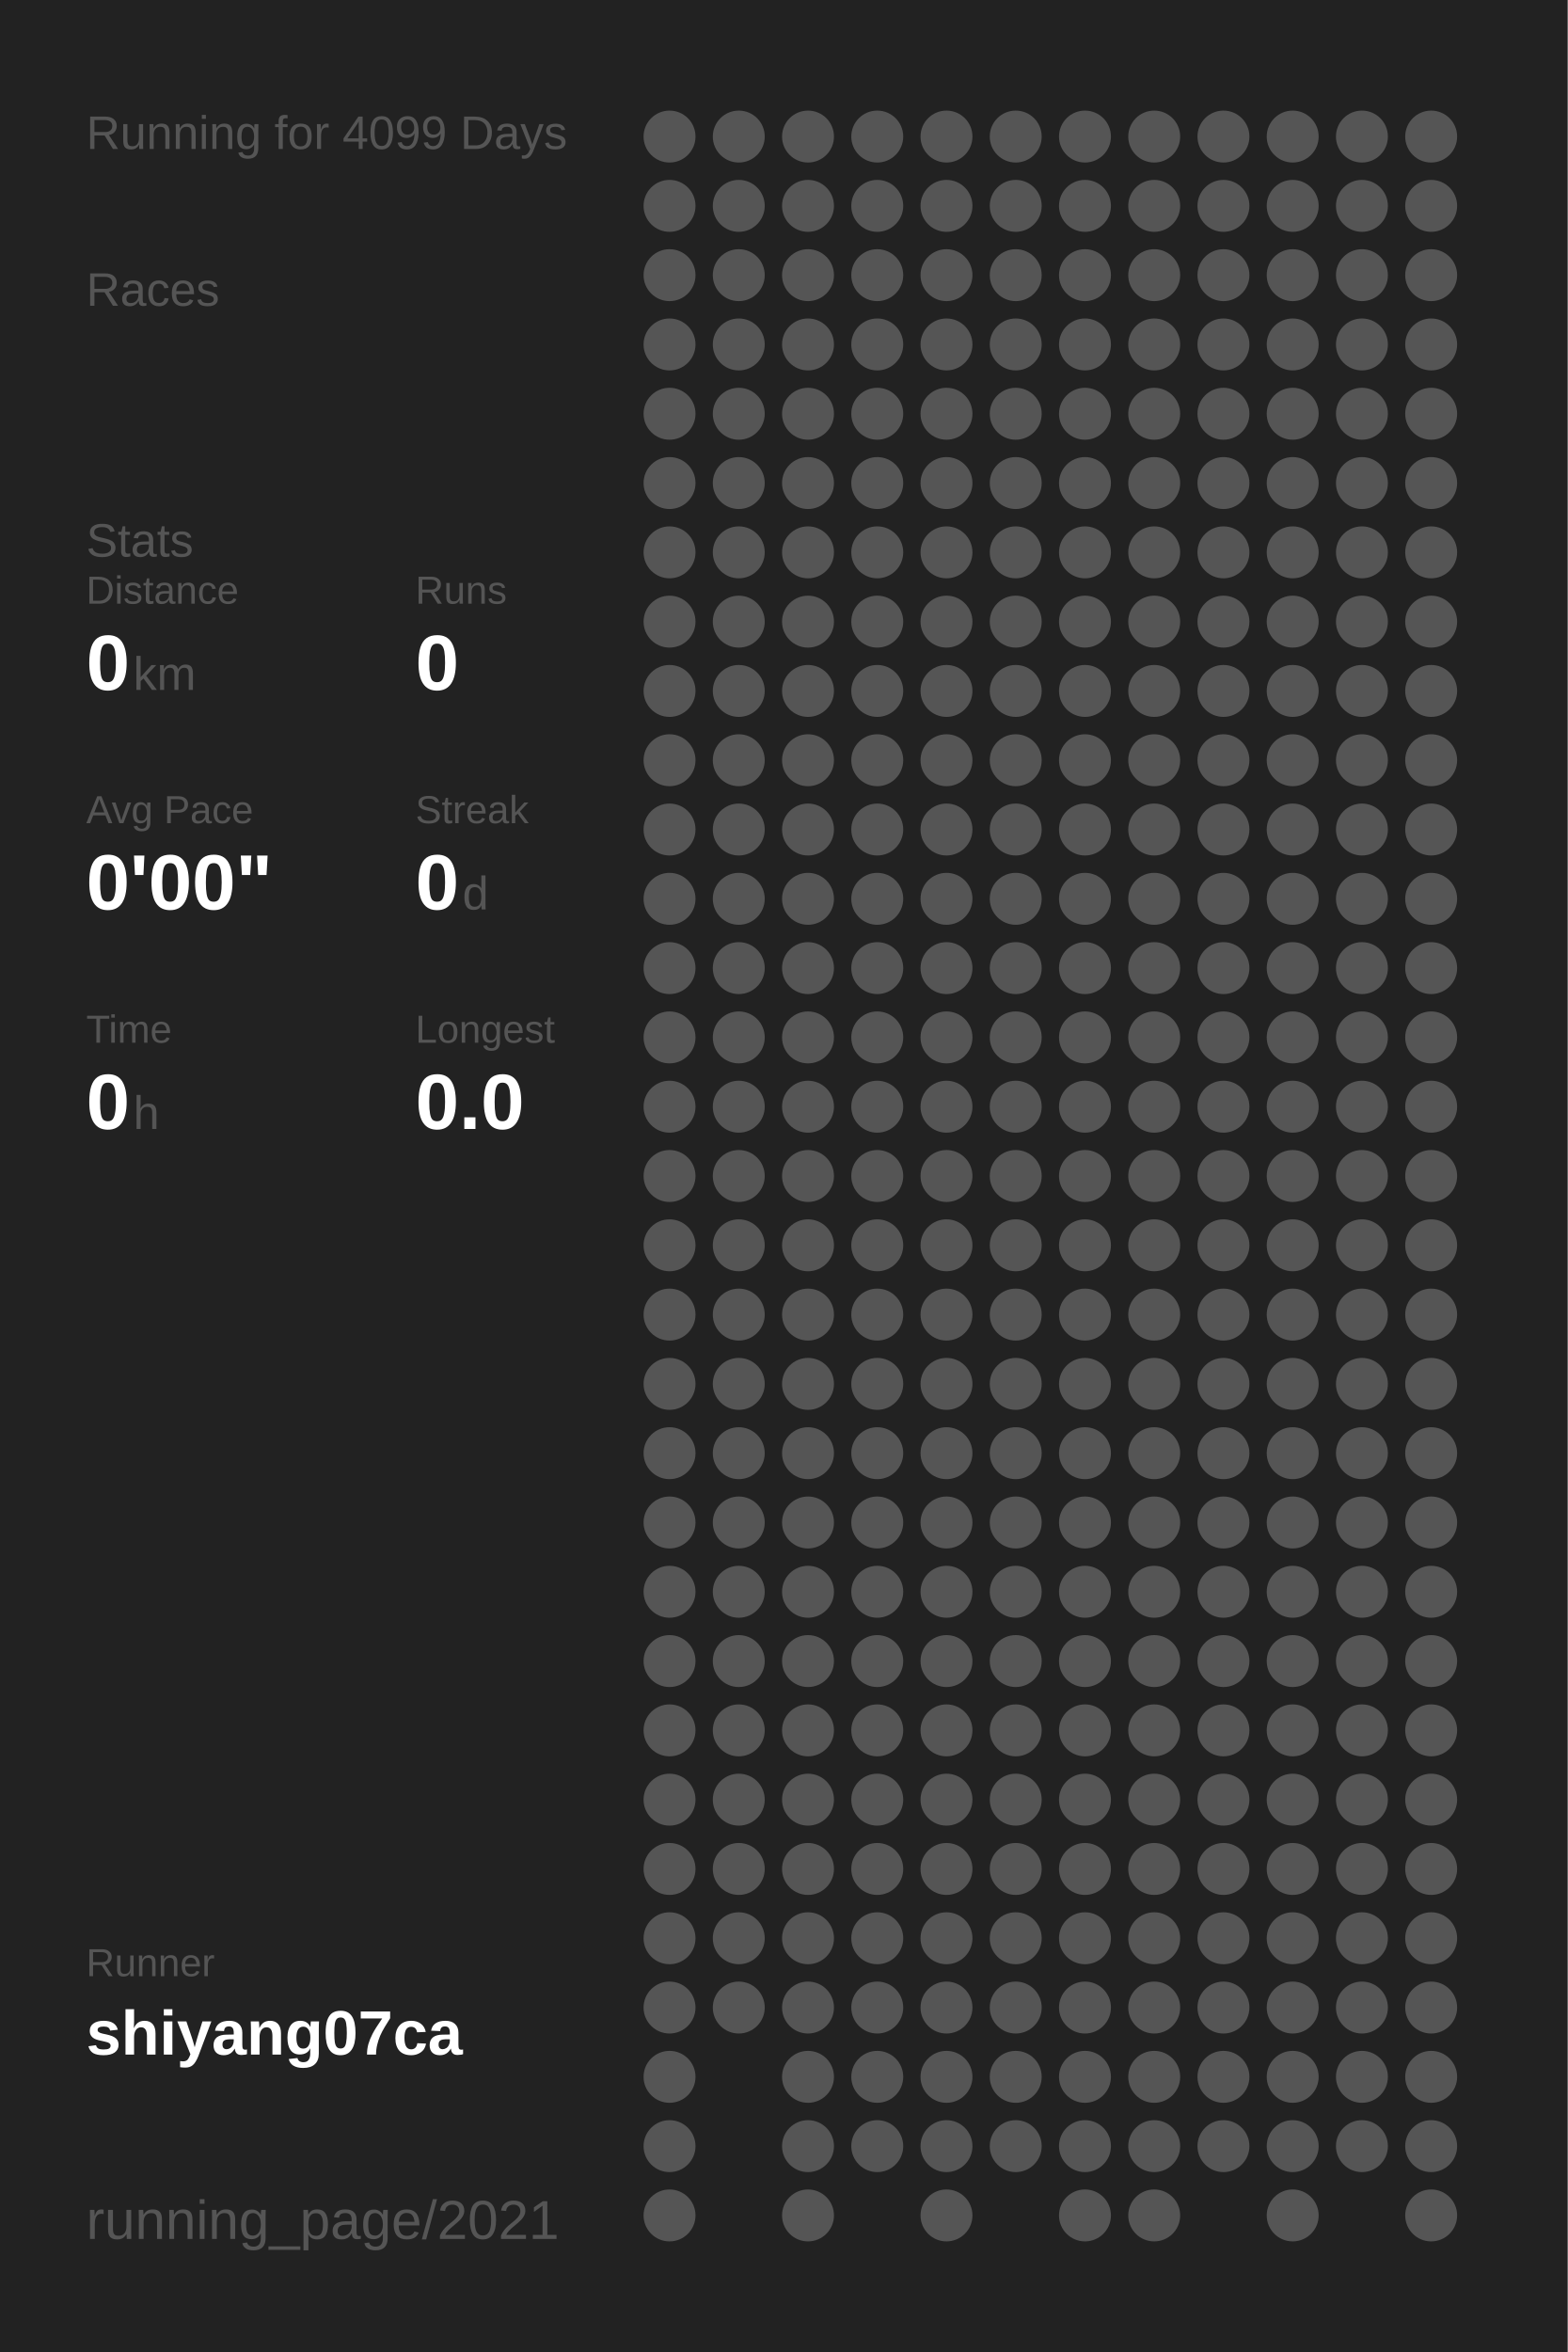
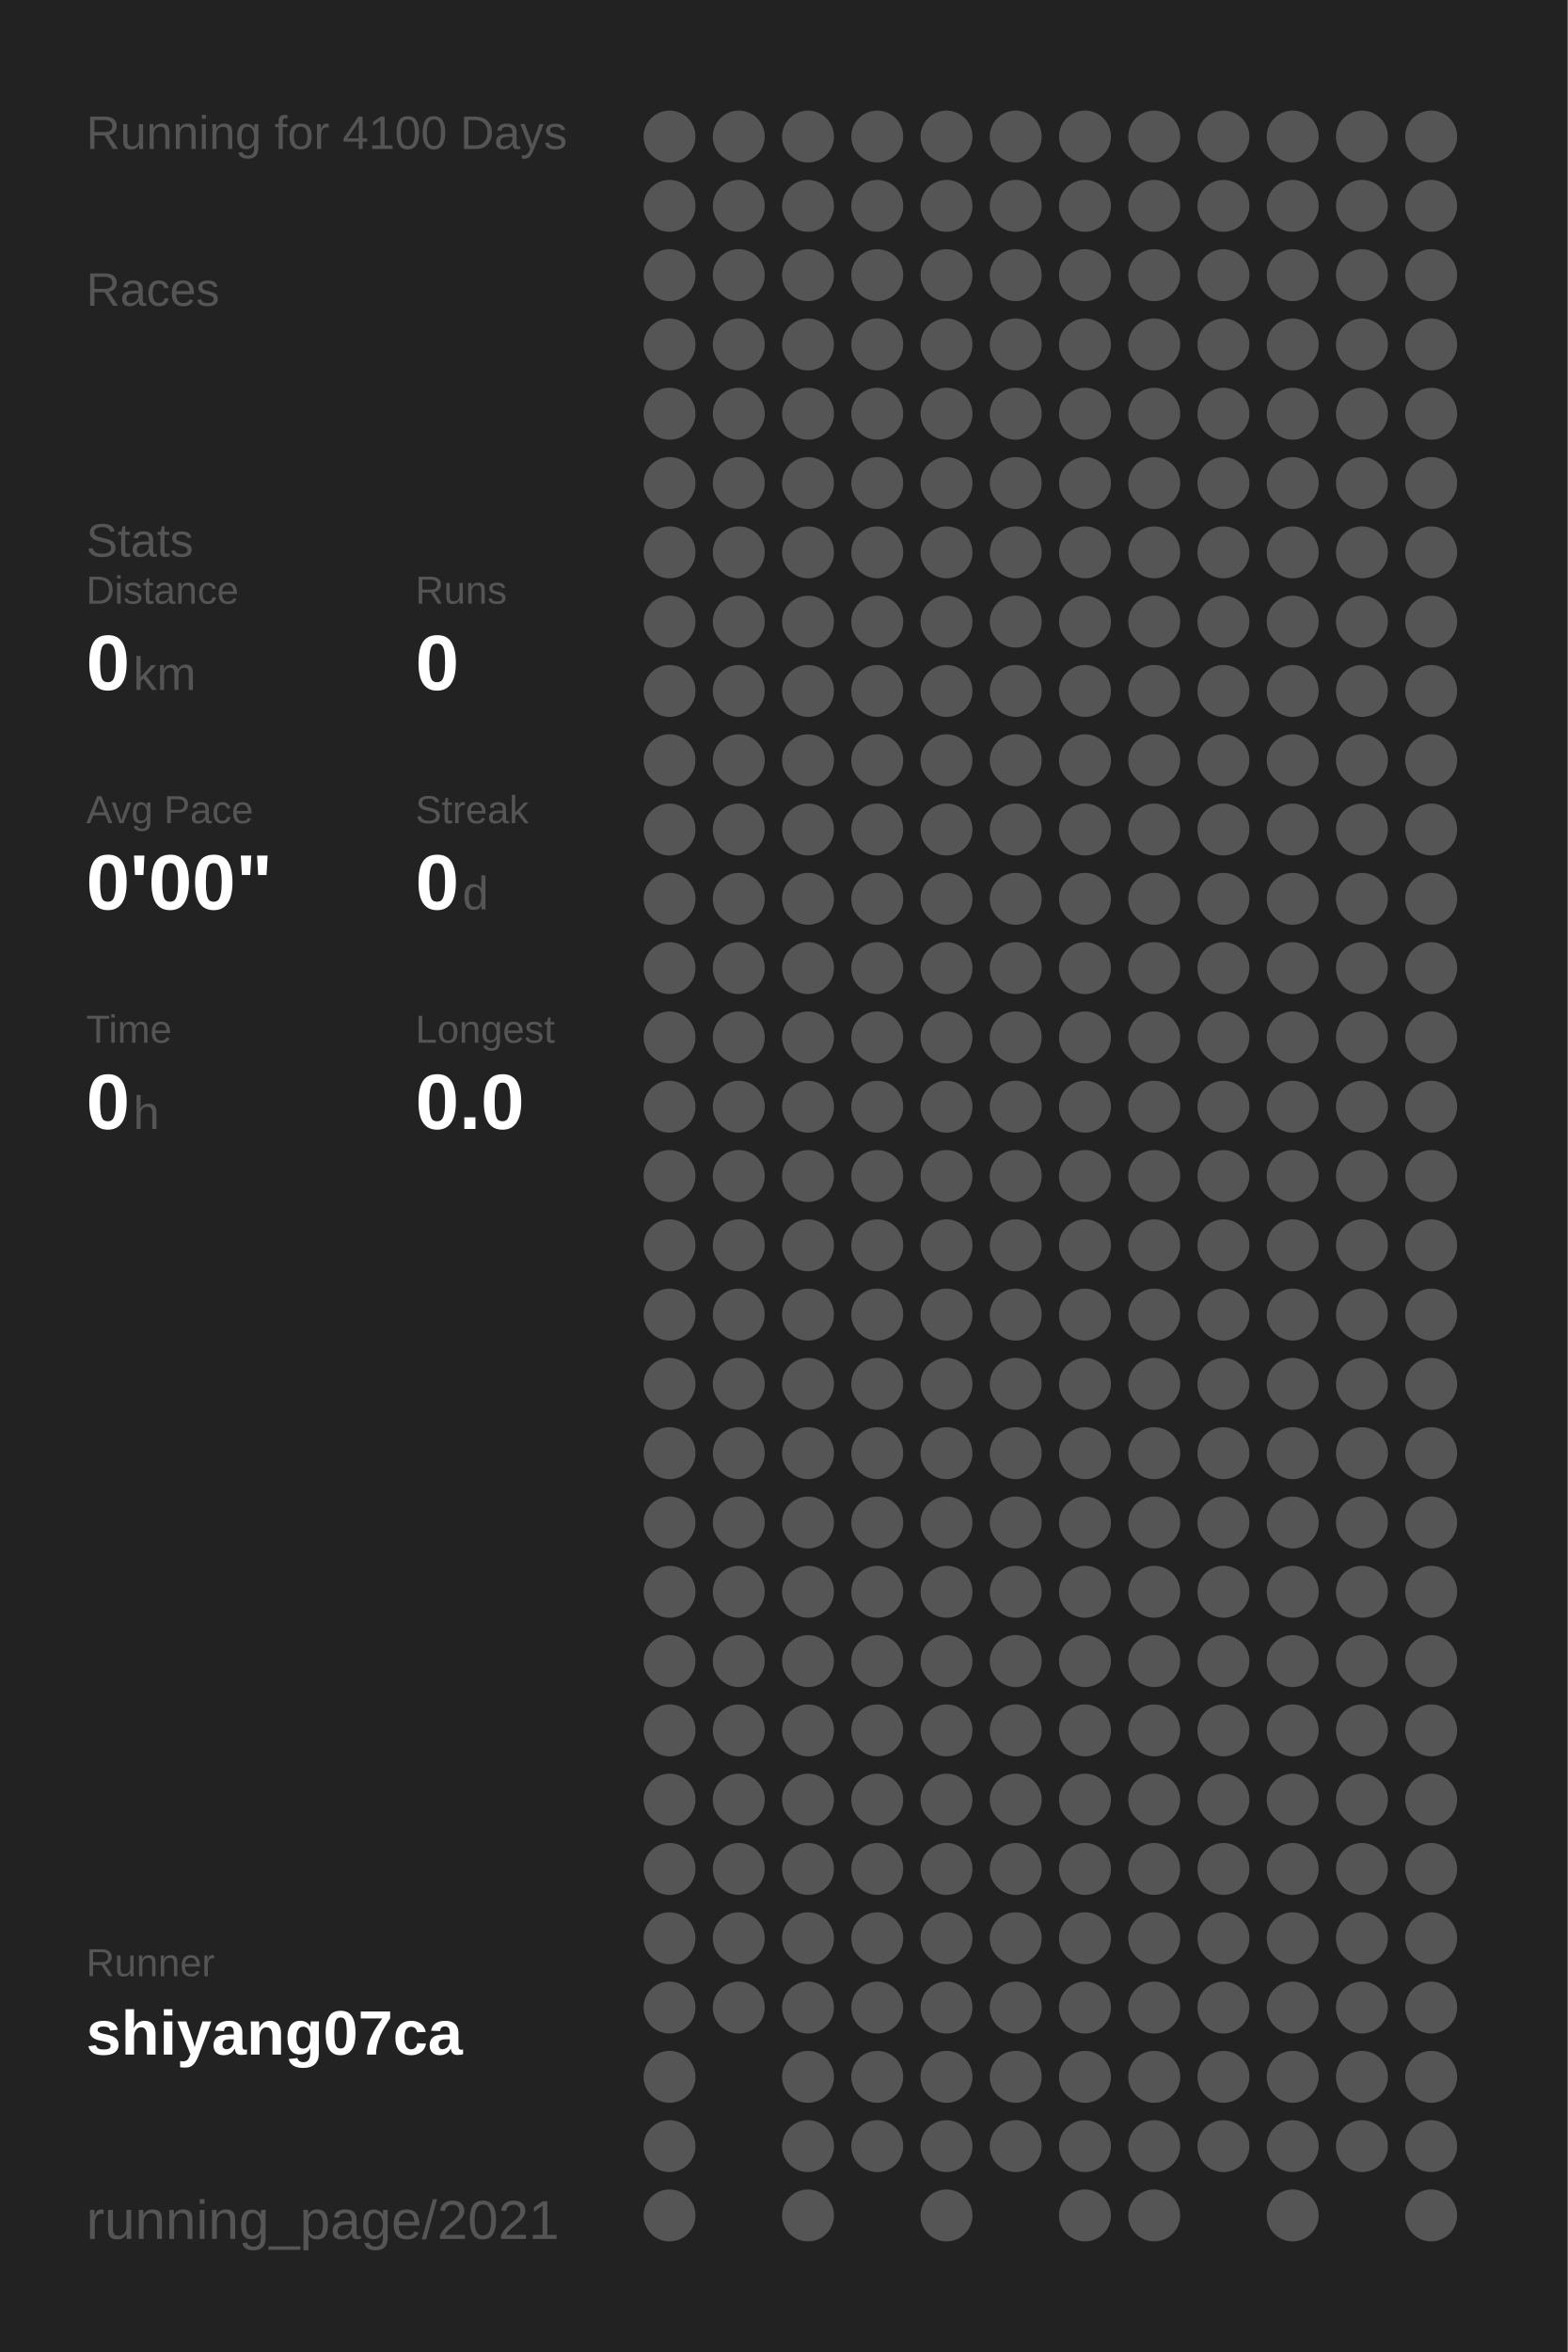
<svg xmlns="http://www.w3.org/2000/svg" baseProfile="full" height="300mm" version="1.1" viewBox="0,0,200,300" width="200mm">
  <defs />
  <rect fill="#222222" height="300" width="200" x="0" y="0" />
-   <text fill="#555555" style="font-size:6px; font-family:Arial;" x="11" y="19">Running for 4099 Days</text>
+   <text fill="#555555" style="font-size:6px; font-family:Arial;" x="11" y="19">Running for 4100 Days</text>
  <text fill="#555555" style="font-size:6px; font-family:Arial;" x="11" y="39">Races</text>
  <text fill="#555555" style="font-size:6px; font-family:Arial;" x="11" y="71">Stats</text>
  <text fill="#555555" style="font-size:5px; font-family:Arial;" x="11" y="77">Distance</text>
  <text fill="#FFFFFF" style="font-size:10px; font-family:Arial; font-weight:bold;" x="11" y="88">0</text>
  <text fill="#555555" style="font-size:6px; font-family:Arial;" x="17" y="88">km</text>
  <text fill="#555555" style="font-size:5px; font-family:Arial;" x="53" y="77">Runs</text>
  <text fill="#FFFFFF" style="font-size:10px; font-family:Arial; font-weight:bold;" x="53" y="88">0</text>
  <text fill="#555555" style="font-size:5px; font-family:Arial;" x="11" y="105">Avg Pace</text>
  <text fill="#FFFFFF" style="font-size:10px; font-family:Arial; font-weight:bold;" x="11" y="116">0'00"</text>
  <text fill="#555555" style="font-size:5px; font-family:Arial;" x="53" y="105">Streak</text>
  <text fill="#FFFFFF" style="font-size:10px; font-family:Arial; font-weight:bold;" x="53" y="116">0</text>
  <text fill="#555555" style="font-size:6px; font-family:Arial;" x="59" y="116">d</text>
  <text fill="#555555" style="font-size:5px; font-family:Arial;" x="11" y="133">Time</text>
  <text fill="#FFFFFF" style="font-size:10px; font-family:Arial; font-weight:bold;" x="11" y="144">0</text>
  <text fill="#555555" style="font-size:6px; font-family:Arial;" x="17" y="144">h</text>
  <text fill="#555555" style="font-size:5px; font-family:Arial;" x="53" y="133">Longest</text>
  <text fill="#FFFFFF" style="font-size:10px; font-family:Arial; font-weight:bold;" x="53" y="144">0.0</text>
  <text fill="#555555" style="font-size:5px; font-family:Arial;" x="11" y="252.065">Runner</text>
  <text fill="#FFFFFF" style="font-size:8px; font-family:Arial; font-weight:bold;" x="11" y="262.065">shiyang07ca</text>
  <text fill="#555555" style="font-size:7px; font-family:Arial;" x="11" y="285.581">running_page/2021</text>
  <circle cx="85.417" cy="17.419" fill="#555555" r="3.312" />
  <circle cx="85.417" cy="26.258" fill="#555555" r="3.312" />
  <circle cx="85.417" cy="35.097" fill="#555555" r="3.312" />
  <circle cx="85.417" cy="43.935" fill="#555555" r="3.312" />
  <circle cx="85.417" cy="52.774" fill="#555555" r="3.312" />
  <circle cx="85.417" cy="61.613" fill="#555555" r="3.312" />
  <circle cx="85.417" cy="70.452" fill="#555555" r="3.312" />
  <circle cx="85.417" cy="79.29" fill="#555555" r="3.312" />
  <circle cx="85.417" cy="88.129" fill="#555555" r="3.312" />
  <circle cx="85.417" cy="96.968" fill="#555555" r="3.312" />
  <circle cx="85.417" cy="105.806" fill="#555555" r="3.312" />
  <circle cx="85.417" cy="114.645" fill="#555555" r="3.312" />
  <circle cx="85.417" cy="123.484" fill="#555555" r="3.312" />
  <circle cx="85.417" cy="132.323" fill="#555555" r="3.312" />
  <circle cx="85.417" cy="141.161" fill="#555555" r="3.312" />
  <circle cx="85.417" cy="150" fill="#555555" r="3.312" />
  <circle cx="85.417" cy="158.839" fill="#555555" r="3.312" />
  <circle cx="85.417" cy="167.677" fill="#555555" r="3.312" />
  <circle cx="85.417" cy="176.516" fill="#555555" r="3.312" />
  <circle cx="85.417" cy="185.355" fill="#555555" r="3.312" />
  <circle cx="85.417" cy="194.194" fill="#555555" r="3.312" />
  <circle cx="85.417" cy="203.032" fill="#555555" r="3.312" />
  <circle cx="85.417" cy="211.871" fill="#555555" r="3.312" />
  <circle cx="85.417" cy="220.71" fill="#555555" r="3.312" />
  <circle cx="85.417" cy="229.548" fill="#555555" r="3.312" />
  <circle cx="85.417" cy="238.387" fill="#555555" r="3.312" />
  <circle cx="85.417" cy="247.226" fill="#555555" r="3.312" />
  <circle cx="85.417" cy="256.065" fill="#555555" r="3.312" />
  <circle cx="85.417" cy="264.903" fill="#555555" r="3.312" />
  <circle cx="85.417" cy="273.742" fill="#555555" r="3.312" />
  <circle cx="85.417" cy="282.581" fill="#555555" r="3.312" />
  <circle cx="94.25" cy="17.419" fill="#555555" r="3.312" />
  <circle cx="94.25" cy="26.258" fill="#555555" r="3.312" />
  <circle cx="94.25" cy="35.097" fill="#555555" r="3.312" />
  <circle cx="94.25" cy="43.935" fill="#555555" r="3.312" />
  <circle cx="94.25" cy="52.774" fill="#555555" r="3.312" />
  <circle cx="94.25" cy="61.613" fill="#555555" r="3.312" />
  <circle cx="94.25" cy="70.452" fill="#555555" r="3.312" />
  <circle cx="94.25" cy="79.29" fill="#555555" r="3.312" />
  <circle cx="94.25" cy="88.129" fill="#555555" r="3.312" />
  <circle cx="94.25" cy="96.968" fill="#555555" r="3.312" />
  <circle cx="94.25" cy="105.806" fill="#555555" r="3.312" />
  <circle cx="94.25" cy="114.645" fill="#555555" r="3.312" />
  <circle cx="94.25" cy="123.484" fill="#555555" r="3.312" />
  <circle cx="94.25" cy="132.323" fill="#555555" r="3.312" />
  <circle cx="94.25" cy="141.161" fill="#555555" r="3.312" />
  <circle cx="94.25" cy="150" fill="#555555" r="3.312" />
  <circle cx="94.25" cy="158.839" fill="#555555" r="3.312" />
  <circle cx="94.25" cy="167.677" fill="#555555" r="3.312" />
  <circle cx="94.25" cy="176.516" fill="#555555" r="3.312" />
  <circle cx="94.25" cy="185.355" fill="#555555" r="3.312" />
  <circle cx="94.25" cy="194.194" fill="#555555" r="3.312" />
  <circle cx="94.25" cy="203.032" fill="#555555" r="3.312" />
  <circle cx="94.25" cy="211.871" fill="#555555" r="3.312" />
  <circle cx="94.25" cy="220.71" fill="#555555" r="3.312" />
  <circle cx="94.25" cy="229.548" fill="#555555" r="3.312" />
  <circle cx="94.25" cy="238.387" fill="#555555" r="3.312" />
  <circle cx="94.25" cy="247.226" fill="#555555" r="3.312" />
  <circle cx="94.25" cy="256.065" fill="#555555" r="3.312" />
  <circle cx="103.083" cy="17.419" fill="#555555" r="3.312" />
  <circle cx="103.083" cy="26.258" fill="#555555" r="3.312" />
  <circle cx="103.083" cy="35.097" fill="#555555" r="3.312" />
  <circle cx="103.083" cy="43.935" fill="#555555" r="3.312" />
  <circle cx="103.083" cy="52.774" fill="#555555" r="3.312" />
  <circle cx="103.083" cy="61.613" fill="#555555" r="3.312" />
  <circle cx="103.083" cy="70.452" fill="#555555" r="3.312" />
  <circle cx="103.083" cy="79.29" fill="#555555" r="3.312" />
  <circle cx="103.083" cy="88.129" fill="#555555" r="3.312" />
  <circle cx="103.083" cy="96.968" fill="#555555" r="3.312" />
  <circle cx="103.083" cy="105.806" fill="#555555" r="3.312" />
  <circle cx="103.083" cy="114.645" fill="#555555" r="3.312" />
  <circle cx="103.083" cy="123.484" fill="#555555" r="3.312" />
  <circle cx="103.083" cy="132.323" fill="#555555" r="3.312" />
  <circle cx="103.083" cy="141.161" fill="#555555" r="3.312" />
  <circle cx="103.083" cy="150" fill="#555555" r="3.312" />
  <circle cx="103.083" cy="158.839" fill="#555555" r="3.312" />
  <circle cx="103.083" cy="167.677" fill="#555555" r="3.312" />
  <circle cx="103.083" cy="176.516" fill="#555555" r="3.312" />
  <circle cx="103.083" cy="185.355" fill="#555555" r="3.312" />
  <circle cx="103.083" cy="194.194" fill="#555555" r="3.312" />
  <circle cx="103.083" cy="203.032" fill="#555555" r="3.312" />
  <circle cx="103.083" cy="211.871" fill="#555555" r="3.312" />
  <circle cx="103.083" cy="220.71" fill="#555555" r="3.312" />
  <circle cx="103.083" cy="229.548" fill="#555555" r="3.312" />
  <circle cx="103.083" cy="238.387" fill="#555555" r="3.312" />
  <circle cx="103.083" cy="247.226" fill="#555555" r="3.312" />
  <circle cx="103.083" cy="256.065" fill="#555555" r="3.312" />
  <circle cx="103.083" cy="264.903" fill="#555555" r="3.312" />
  <circle cx="103.083" cy="273.742" fill="#555555" r="3.312" />
  <circle cx="103.083" cy="282.581" fill="#555555" r="3.312" />
  <circle cx="111.917" cy="17.419" fill="#555555" r="3.312" />
  <circle cx="111.917" cy="26.258" fill="#555555" r="3.312" />
  <circle cx="111.917" cy="35.097" fill="#555555" r="3.312" />
  <circle cx="111.917" cy="43.935" fill="#555555" r="3.312" />
  <circle cx="111.917" cy="52.774" fill="#555555" r="3.312" />
  <circle cx="111.917" cy="61.613" fill="#555555" r="3.312" />
  <circle cx="111.917" cy="70.452" fill="#555555" r="3.312" />
  <circle cx="111.917" cy="79.29" fill="#555555" r="3.312" />
  <circle cx="111.917" cy="88.129" fill="#555555" r="3.312" />
  <circle cx="111.917" cy="96.968" fill="#555555" r="3.312" />
  <circle cx="111.917" cy="105.806" fill="#555555" r="3.312" />
  <circle cx="111.917" cy="114.645" fill="#555555" r="3.312" />
  <circle cx="111.917" cy="123.484" fill="#555555" r="3.312" />
  <circle cx="111.917" cy="132.323" fill="#555555" r="3.312" />
  <circle cx="111.917" cy="141.161" fill="#555555" r="3.312" />
  <circle cx="111.917" cy="150" fill="#555555" r="3.312" />
  <circle cx="111.917" cy="158.839" fill="#555555" r="3.312" />
  <circle cx="111.917" cy="167.677" fill="#555555" r="3.312" />
  <circle cx="111.917" cy="176.516" fill="#555555" r="3.312" />
  <circle cx="111.917" cy="185.355" fill="#555555" r="3.312" />
  <circle cx="111.917" cy="194.194" fill="#555555" r="3.312" />
  <circle cx="111.917" cy="203.032" fill="#555555" r="3.312" />
  <circle cx="111.917" cy="211.871" fill="#555555" r="3.312" />
  <circle cx="111.917" cy="220.71" fill="#555555" r="3.312" />
  <circle cx="111.917" cy="229.548" fill="#555555" r="3.312" />
  <circle cx="111.917" cy="238.387" fill="#555555" r="3.312" />
  <circle cx="111.917" cy="247.226" fill="#555555" r="3.312" />
  <circle cx="111.917" cy="256.065" fill="#555555" r="3.312" />
  <circle cx="111.917" cy="264.903" fill="#555555" r="3.312" />
  <circle cx="111.917" cy="273.742" fill="#555555" r="3.312" />
  <circle cx="120.75" cy="17.419" fill="#555555" r="3.312" />
  <circle cx="120.75" cy="26.258" fill="#555555" r="3.312" />
  <circle cx="120.75" cy="35.097" fill="#555555" r="3.312" />
  <circle cx="120.75" cy="43.935" fill="#555555" r="3.312" />
  <circle cx="120.75" cy="52.774" fill="#555555" r="3.312" />
  <circle cx="120.75" cy="61.613" fill="#555555" r="3.312" />
  <circle cx="120.75" cy="70.452" fill="#555555" r="3.312" />
  <circle cx="120.75" cy="79.29" fill="#555555" r="3.312" />
  <circle cx="120.75" cy="88.129" fill="#555555" r="3.312" />
  <circle cx="120.75" cy="96.968" fill="#555555" r="3.312" />
  <circle cx="120.75" cy="105.806" fill="#555555" r="3.312" />
  <circle cx="120.75" cy="114.645" fill="#555555" r="3.312" />
  <circle cx="120.75" cy="123.484" fill="#555555" r="3.312" />
  <circle cx="120.75" cy="132.323" fill="#555555" r="3.312" />
  <circle cx="120.75" cy="141.161" fill="#555555" r="3.312" />
  <circle cx="120.75" cy="150" fill="#555555" r="3.312" />
  <circle cx="120.75" cy="158.839" fill="#555555" r="3.312" />
  <circle cx="120.75" cy="167.677" fill="#555555" r="3.312" />
  <circle cx="120.75" cy="176.516" fill="#555555" r="3.312" />
  <circle cx="120.75" cy="185.355" fill="#555555" r="3.312" />
  <circle cx="120.75" cy="194.194" fill="#555555" r="3.312" />
  <circle cx="120.75" cy="203.032" fill="#555555" r="3.312" />
  <circle cx="120.75" cy="211.871" fill="#555555" r="3.312" />
  <circle cx="120.75" cy="220.71" fill="#555555" r="3.312" />
  <circle cx="120.75" cy="229.548" fill="#555555" r="3.312" />
  <circle cx="120.75" cy="238.387" fill="#555555" r="3.312" />
  <circle cx="120.75" cy="247.226" fill="#555555" r="3.312" />
  <circle cx="120.75" cy="256.065" fill="#555555" r="3.312" />
  <circle cx="120.75" cy="264.903" fill="#555555" r="3.312" />
  <circle cx="120.75" cy="273.742" fill="#555555" r="3.312" />
  <circle cx="120.75" cy="282.581" fill="#555555" r="3.312" />
  <circle cx="129.583" cy="17.419" fill="#555555" r="3.312" />
  <circle cx="129.583" cy="26.258" fill="#555555" r="3.312" />
  <circle cx="129.583" cy="35.097" fill="#555555" r="3.312" />
  <circle cx="129.583" cy="43.935" fill="#555555" r="3.312" />
  <circle cx="129.583" cy="52.774" fill="#555555" r="3.312" />
  <circle cx="129.583" cy="61.613" fill="#555555" r="3.312" />
  <circle cx="129.583" cy="70.452" fill="#555555" r="3.312" />
  <circle cx="129.583" cy="79.29" fill="#555555" r="3.312" />
  <circle cx="129.583" cy="88.129" fill="#555555" r="3.312" />
  <circle cx="129.583" cy="96.968" fill="#555555" r="3.312" />
  <circle cx="129.583" cy="105.806" fill="#555555" r="3.312" />
  <circle cx="129.583" cy="114.645" fill="#555555" r="3.312" />
  <circle cx="129.583" cy="123.484" fill="#555555" r="3.312" />
  <circle cx="129.583" cy="132.323" fill="#555555" r="3.312" />
  <circle cx="129.583" cy="141.161" fill="#555555" r="3.312" />
  <circle cx="129.583" cy="150" fill="#555555" r="3.312" />
  <circle cx="129.583" cy="158.839" fill="#555555" r="3.312" />
  <circle cx="129.583" cy="167.677" fill="#555555" r="3.312" />
  <circle cx="129.583" cy="176.516" fill="#555555" r="3.312" />
  <circle cx="129.583" cy="185.355" fill="#555555" r="3.312" />
  <circle cx="129.583" cy="194.194" fill="#555555" r="3.312" />
  <circle cx="129.583" cy="203.032" fill="#555555" r="3.312" />
  <circle cx="129.583" cy="211.871" fill="#555555" r="3.312" />
  <circle cx="129.583" cy="220.71" fill="#555555" r="3.312" />
  <circle cx="129.583" cy="229.548" fill="#555555" r="3.312" />
  <circle cx="129.583" cy="238.387" fill="#555555" r="3.312" />
  <circle cx="129.583" cy="247.226" fill="#555555" r="3.312" />
  <circle cx="129.583" cy="256.065" fill="#555555" r="3.312" />
  <circle cx="129.583" cy="264.903" fill="#555555" r="3.312" />
  <circle cx="129.583" cy="273.742" fill="#555555" r="3.312" />
  <circle cx="138.417" cy="17.419" fill="#555555" r="3.312" />
  <circle cx="138.417" cy="26.258" fill="#555555" r="3.312" />
  <circle cx="138.417" cy="35.097" fill="#555555" r="3.312" />
  <circle cx="138.417" cy="43.935" fill="#555555" r="3.312" />
  <circle cx="138.417" cy="52.774" fill="#555555" r="3.312" />
  <circle cx="138.417" cy="61.613" fill="#555555" r="3.312" />
  <circle cx="138.417" cy="70.452" fill="#555555" r="3.312" />
  <circle cx="138.417" cy="79.29" fill="#555555" r="3.312" />
  <circle cx="138.417" cy="88.129" fill="#555555" r="3.312" />
  <circle cx="138.417" cy="96.968" fill="#555555" r="3.312" />
  <circle cx="138.417" cy="105.806" fill="#555555" r="3.312" />
  <circle cx="138.417" cy="114.645" fill="#555555" r="3.312" />
  <circle cx="138.417" cy="123.484" fill="#555555" r="3.312" />
  <circle cx="138.417" cy="132.323" fill="#555555" r="3.312" />
  <circle cx="138.417" cy="141.161" fill="#555555" r="3.312" />
  <circle cx="138.417" cy="150" fill="#555555" r="3.312" />
  <circle cx="138.417" cy="158.839" fill="#555555" r="3.312" />
  <circle cx="138.417" cy="167.677" fill="#555555" r="3.312" />
  <circle cx="138.417" cy="176.516" fill="#555555" r="3.312" />
  <circle cx="138.417" cy="185.355" fill="#555555" r="3.312" />
  <circle cx="138.417" cy="194.194" fill="#555555" r="3.312" />
  <circle cx="138.417" cy="203.032" fill="#555555" r="3.312" />
  <circle cx="138.417" cy="211.871" fill="#555555" r="3.312" />
  <circle cx="138.417" cy="220.71" fill="#555555" r="3.312" />
  <circle cx="138.417" cy="229.548" fill="#555555" r="3.312" />
  <circle cx="138.417" cy="238.387" fill="#555555" r="3.312" />
  <circle cx="138.417" cy="247.226" fill="#555555" r="3.312" />
  <circle cx="138.417" cy="256.065" fill="#555555" r="3.312" />
  <circle cx="138.417" cy="264.903" fill="#555555" r="3.312" />
  <circle cx="138.417" cy="273.742" fill="#555555" r="3.312" />
  <circle cx="138.417" cy="282.581" fill="#555555" r="3.312" />
  <circle cx="147.25" cy="17.419" fill="#555555" r="3.312" />
  <circle cx="147.25" cy="26.258" fill="#555555" r="3.312" />
  <circle cx="147.25" cy="35.097" fill="#555555" r="3.312" />
  <circle cx="147.25" cy="43.935" fill="#555555" r="3.312" />
  <circle cx="147.25" cy="52.774" fill="#555555" r="3.312" />
  <circle cx="147.25" cy="61.613" fill="#555555" r="3.312" />
  <circle cx="147.25" cy="70.452" fill="#555555" r="3.312" />
  <circle cx="147.25" cy="79.29" fill="#555555" r="3.312" />
  <circle cx="147.25" cy="88.129" fill="#555555" r="3.312" />
  <circle cx="147.25" cy="96.968" fill="#555555" r="3.312" />
  <circle cx="147.25" cy="105.806" fill="#555555" r="3.312" />
  <circle cx="147.25" cy="114.645" fill="#555555" r="3.312" />
  <circle cx="147.25" cy="123.484" fill="#555555" r="3.312" />
  <circle cx="147.25" cy="132.323" fill="#555555" r="3.312" />
  <circle cx="147.25" cy="141.161" fill="#555555" r="3.312" />
  <circle cx="147.25" cy="150" fill="#555555" r="3.312" />
  <circle cx="147.25" cy="158.839" fill="#555555" r="3.312" />
  <circle cx="147.25" cy="167.677" fill="#555555" r="3.312" />
  <circle cx="147.25" cy="176.516" fill="#555555" r="3.312" />
  <circle cx="147.25" cy="185.355" fill="#555555" r="3.312" />
  <circle cx="147.25" cy="194.194" fill="#555555" r="3.312" />
  <circle cx="147.25" cy="203.032" fill="#555555" r="3.312" />
  <circle cx="147.25" cy="211.871" fill="#555555" r="3.312" />
  <circle cx="147.25" cy="220.71" fill="#555555" r="3.312" />
  <circle cx="147.25" cy="229.548" fill="#555555" r="3.312" />
  <circle cx="147.25" cy="238.387" fill="#555555" r="3.312" />
  <circle cx="147.25" cy="247.226" fill="#555555" r="3.312" />
  <circle cx="147.25" cy="256.065" fill="#555555" r="3.312" />
  <circle cx="147.25" cy="264.903" fill="#555555" r="3.312" />
  <circle cx="147.25" cy="273.742" fill="#555555" r="3.312" />
  <circle cx="147.25" cy="282.581" fill="#555555" r="3.312" />
  <circle cx="156.083" cy="17.419" fill="#555555" r="3.312" />
  <circle cx="156.083" cy="26.258" fill="#555555" r="3.312" />
  <circle cx="156.083" cy="35.097" fill="#555555" r="3.312" />
  <circle cx="156.083" cy="43.935" fill="#555555" r="3.312" />
  <circle cx="156.083" cy="52.774" fill="#555555" r="3.312" />
  <circle cx="156.083" cy="61.613" fill="#555555" r="3.312" />
  <circle cx="156.083" cy="70.452" fill="#555555" r="3.312" />
  <circle cx="156.083" cy="79.29" fill="#555555" r="3.312" />
  <circle cx="156.083" cy="88.129" fill="#555555" r="3.312" />
  <circle cx="156.083" cy="96.968" fill="#555555" r="3.312" />
  <circle cx="156.083" cy="105.806" fill="#555555" r="3.312" />
  <circle cx="156.083" cy="114.645" fill="#555555" r="3.312" />
  <circle cx="156.083" cy="123.484" fill="#555555" r="3.312" />
  <circle cx="156.083" cy="132.323" fill="#555555" r="3.312" />
  <circle cx="156.083" cy="141.161" fill="#555555" r="3.312" />
  <circle cx="156.083" cy="150" fill="#555555" r="3.312" />
  <circle cx="156.083" cy="158.839" fill="#555555" r="3.312" />
  <circle cx="156.083" cy="167.677" fill="#555555" r="3.312" />
  <circle cx="156.083" cy="176.516" fill="#555555" r="3.312" />
  <circle cx="156.083" cy="185.355" fill="#555555" r="3.312" />
  <circle cx="156.083" cy="194.194" fill="#555555" r="3.312" />
  <circle cx="156.083" cy="203.032" fill="#555555" r="3.312" />
  <circle cx="156.083" cy="211.871" fill="#555555" r="3.312" />
  <circle cx="156.083" cy="220.71" fill="#555555" r="3.312" />
  <circle cx="156.083" cy="229.548" fill="#555555" r="3.312" />
  <circle cx="156.083" cy="238.387" fill="#555555" r="3.312" />
  <circle cx="156.083" cy="247.226" fill="#555555" r="3.312" />
  <circle cx="156.083" cy="256.065" fill="#555555" r="3.312" />
  <circle cx="156.083" cy="264.903" fill="#555555" r="3.312" />
  <circle cx="156.083" cy="273.742" fill="#555555" r="3.312" />
  <circle cx="164.917" cy="17.419" fill="#555555" r="3.312" />
  <circle cx="164.917" cy="26.258" fill="#555555" r="3.312" />
  <circle cx="164.917" cy="35.097" fill="#555555" r="3.312" />
  <circle cx="164.917" cy="43.935" fill="#555555" r="3.312" />
  <circle cx="164.917" cy="52.774" fill="#555555" r="3.312" />
  <circle cx="164.917" cy="61.613" fill="#555555" r="3.312" />
  <circle cx="164.917" cy="70.452" fill="#555555" r="3.312" />
  <circle cx="164.917" cy="79.29" fill="#555555" r="3.312" />
  <circle cx="164.917" cy="88.129" fill="#555555" r="3.312" />
  <circle cx="164.917" cy="96.968" fill="#555555" r="3.312" />
  <circle cx="164.917" cy="105.806" fill="#555555" r="3.312" />
  <circle cx="164.917" cy="114.645" fill="#555555" r="3.312" />
  <circle cx="164.917" cy="123.484" fill="#555555" r="3.312" />
  <circle cx="164.917" cy="132.323" fill="#555555" r="3.312" />
  <circle cx="164.917" cy="141.161" fill="#555555" r="3.312" />
  <circle cx="164.917" cy="150" fill="#555555" r="3.312" />
  <circle cx="164.917" cy="158.839" fill="#555555" r="3.312" />
  <circle cx="164.917" cy="167.677" fill="#555555" r="3.312" />
  <circle cx="164.917" cy="176.516" fill="#555555" r="3.312" />
  <circle cx="164.917" cy="185.355" fill="#555555" r="3.312" />
  <circle cx="164.917" cy="194.194" fill="#555555" r="3.312" />
  <circle cx="164.917" cy="203.032" fill="#555555" r="3.312" />
  <circle cx="164.917" cy="211.871" fill="#555555" r="3.312" />
  <circle cx="164.917" cy="220.71" fill="#555555" r="3.312" />
  <circle cx="164.917" cy="229.548" fill="#555555" r="3.312" />
  <circle cx="164.917" cy="238.387" fill="#555555" r="3.312" />
  <circle cx="164.917" cy="247.226" fill="#555555" r="3.312" />
  <circle cx="164.917" cy="256.065" fill="#555555" r="3.312" />
  <circle cx="164.917" cy="264.903" fill="#555555" r="3.312" />
  <circle cx="164.917" cy="273.742" fill="#555555" r="3.312" />
  <circle cx="164.917" cy="282.581" fill="#555555" r="3.312" />
  <circle cx="173.75" cy="17.419" fill="#555555" r="3.312" />
  <circle cx="173.75" cy="26.258" fill="#555555" r="3.312" />
  <circle cx="173.75" cy="35.097" fill="#555555" r="3.312" />
  <circle cx="173.75" cy="43.935" fill="#555555" r="3.312" />
  <circle cx="173.75" cy="52.774" fill="#555555" r="3.312" />
  <circle cx="173.75" cy="61.613" fill="#555555" r="3.312" />
  <circle cx="173.75" cy="70.452" fill="#555555" r="3.312" />
  <circle cx="173.75" cy="79.29" fill="#555555" r="3.312" />
  <circle cx="173.75" cy="88.129" fill="#555555" r="3.312" />
  <circle cx="173.75" cy="96.968" fill="#555555" r="3.312" />
  <circle cx="173.75" cy="105.806" fill="#555555" r="3.312" />
  <circle cx="173.75" cy="114.645" fill="#555555" r="3.312" />
  <circle cx="173.75" cy="123.484" fill="#555555" r="3.312" />
  <circle cx="173.75" cy="132.323" fill="#555555" r="3.312" />
  <circle cx="173.75" cy="141.161" fill="#555555" r="3.312" />
  <circle cx="173.75" cy="150" fill="#555555" r="3.312" />
  <circle cx="173.75" cy="158.839" fill="#555555" r="3.312" />
  <circle cx="173.75" cy="167.677" fill="#555555" r="3.312" />
  <circle cx="173.75" cy="176.516" fill="#555555" r="3.312" />
  <circle cx="173.75" cy="185.355" fill="#555555" r="3.312" />
  <circle cx="173.75" cy="194.194" fill="#555555" r="3.312" />
  <circle cx="173.75" cy="203.032" fill="#555555" r="3.312" />
  <circle cx="173.75" cy="211.871" fill="#555555" r="3.312" />
  <circle cx="173.75" cy="220.71" fill="#555555" r="3.312" />
  <circle cx="173.75" cy="229.548" fill="#555555" r="3.312" />
  <circle cx="173.75" cy="238.387" fill="#555555" r="3.312" />
  <circle cx="173.75" cy="247.226" fill="#555555" r="3.312" />
  <circle cx="173.75" cy="256.065" fill="#555555" r="3.312" />
  <circle cx="173.75" cy="264.903" fill="#555555" r="3.312" />
  <circle cx="173.75" cy="273.742" fill="#555555" r="3.312" />
  <circle cx="182.583" cy="17.419" fill="#555555" r="3.312" />
  <circle cx="182.583" cy="26.258" fill="#555555" r="3.312" />
  <circle cx="182.583" cy="35.097" fill="#555555" r="3.312" />
  <circle cx="182.583" cy="43.935" fill="#555555" r="3.312" />
  <circle cx="182.583" cy="52.774" fill="#555555" r="3.312" />
  <circle cx="182.583" cy="61.613" fill="#555555" r="3.312" />
  <circle cx="182.583" cy="70.452" fill="#555555" r="3.312" />
  <circle cx="182.583" cy="79.29" fill="#555555" r="3.312" />
  <circle cx="182.583" cy="88.129" fill="#555555" r="3.312" />
  <circle cx="182.583" cy="96.968" fill="#555555" r="3.312" />
  <circle cx="182.583" cy="105.806" fill="#555555" r="3.312" />
  <circle cx="182.583" cy="114.645" fill="#555555" r="3.312" />
  <circle cx="182.583" cy="123.484" fill="#555555" r="3.312" />
  <circle cx="182.583" cy="132.323" fill="#555555" r="3.312" />
  <circle cx="182.583" cy="141.161" fill="#555555" r="3.312" />
  <circle cx="182.583" cy="150" fill="#555555" r="3.312" />
  <circle cx="182.583" cy="158.839" fill="#555555" r="3.312" />
  <circle cx="182.583" cy="167.677" fill="#555555" r="3.312" />
  <circle cx="182.583" cy="176.516" fill="#555555" r="3.312" />
  <circle cx="182.583" cy="185.355" fill="#555555" r="3.312" />
  <circle cx="182.583" cy="194.194" fill="#555555" r="3.312" />
  <circle cx="182.583" cy="203.032" fill="#555555" r="3.312" />
  <circle cx="182.583" cy="211.871" fill="#555555" r="3.312" />
  <circle cx="182.583" cy="220.71" fill="#555555" r="3.312" />
  <circle cx="182.583" cy="229.548" fill="#555555" r="3.312" />
  <circle cx="182.583" cy="238.387" fill="#555555" r="3.312" />
  <circle cx="182.583" cy="247.226" fill="#555555" r="3.312" />
  <circle cx="182.583" cy="256.065" fill="#555555" r="3.312" />
  <circle cx="182.583" cy="264.903" fill="#555555" r="3.312" />
  <circle cx="182.583" cy="273.742" fill="#555555" r="3.312" />
  <circle cx="182.583" cy="282.581" fill="#555555" r="3.312" />
</svg>
